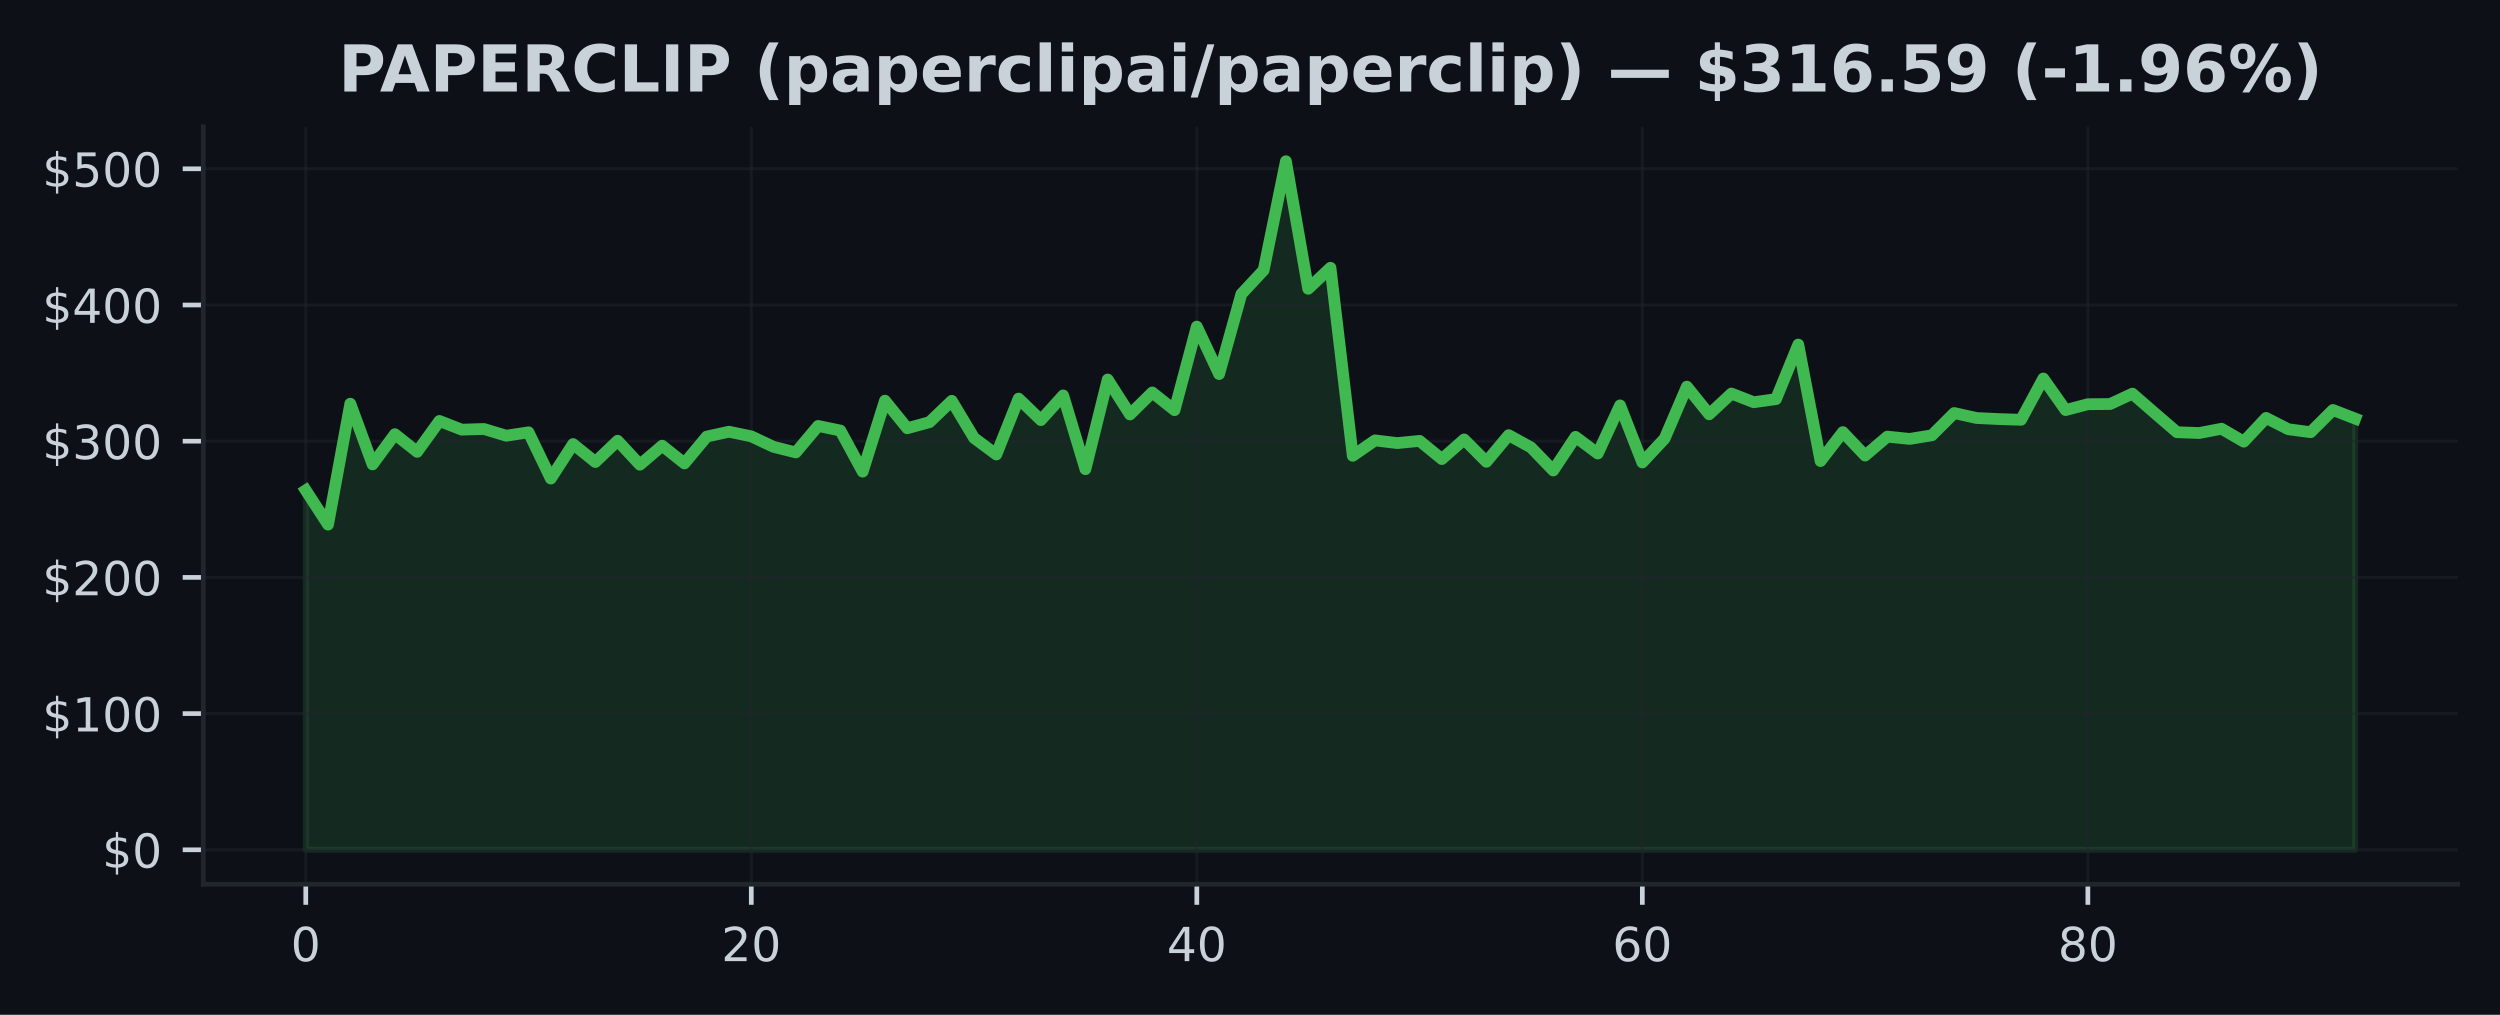
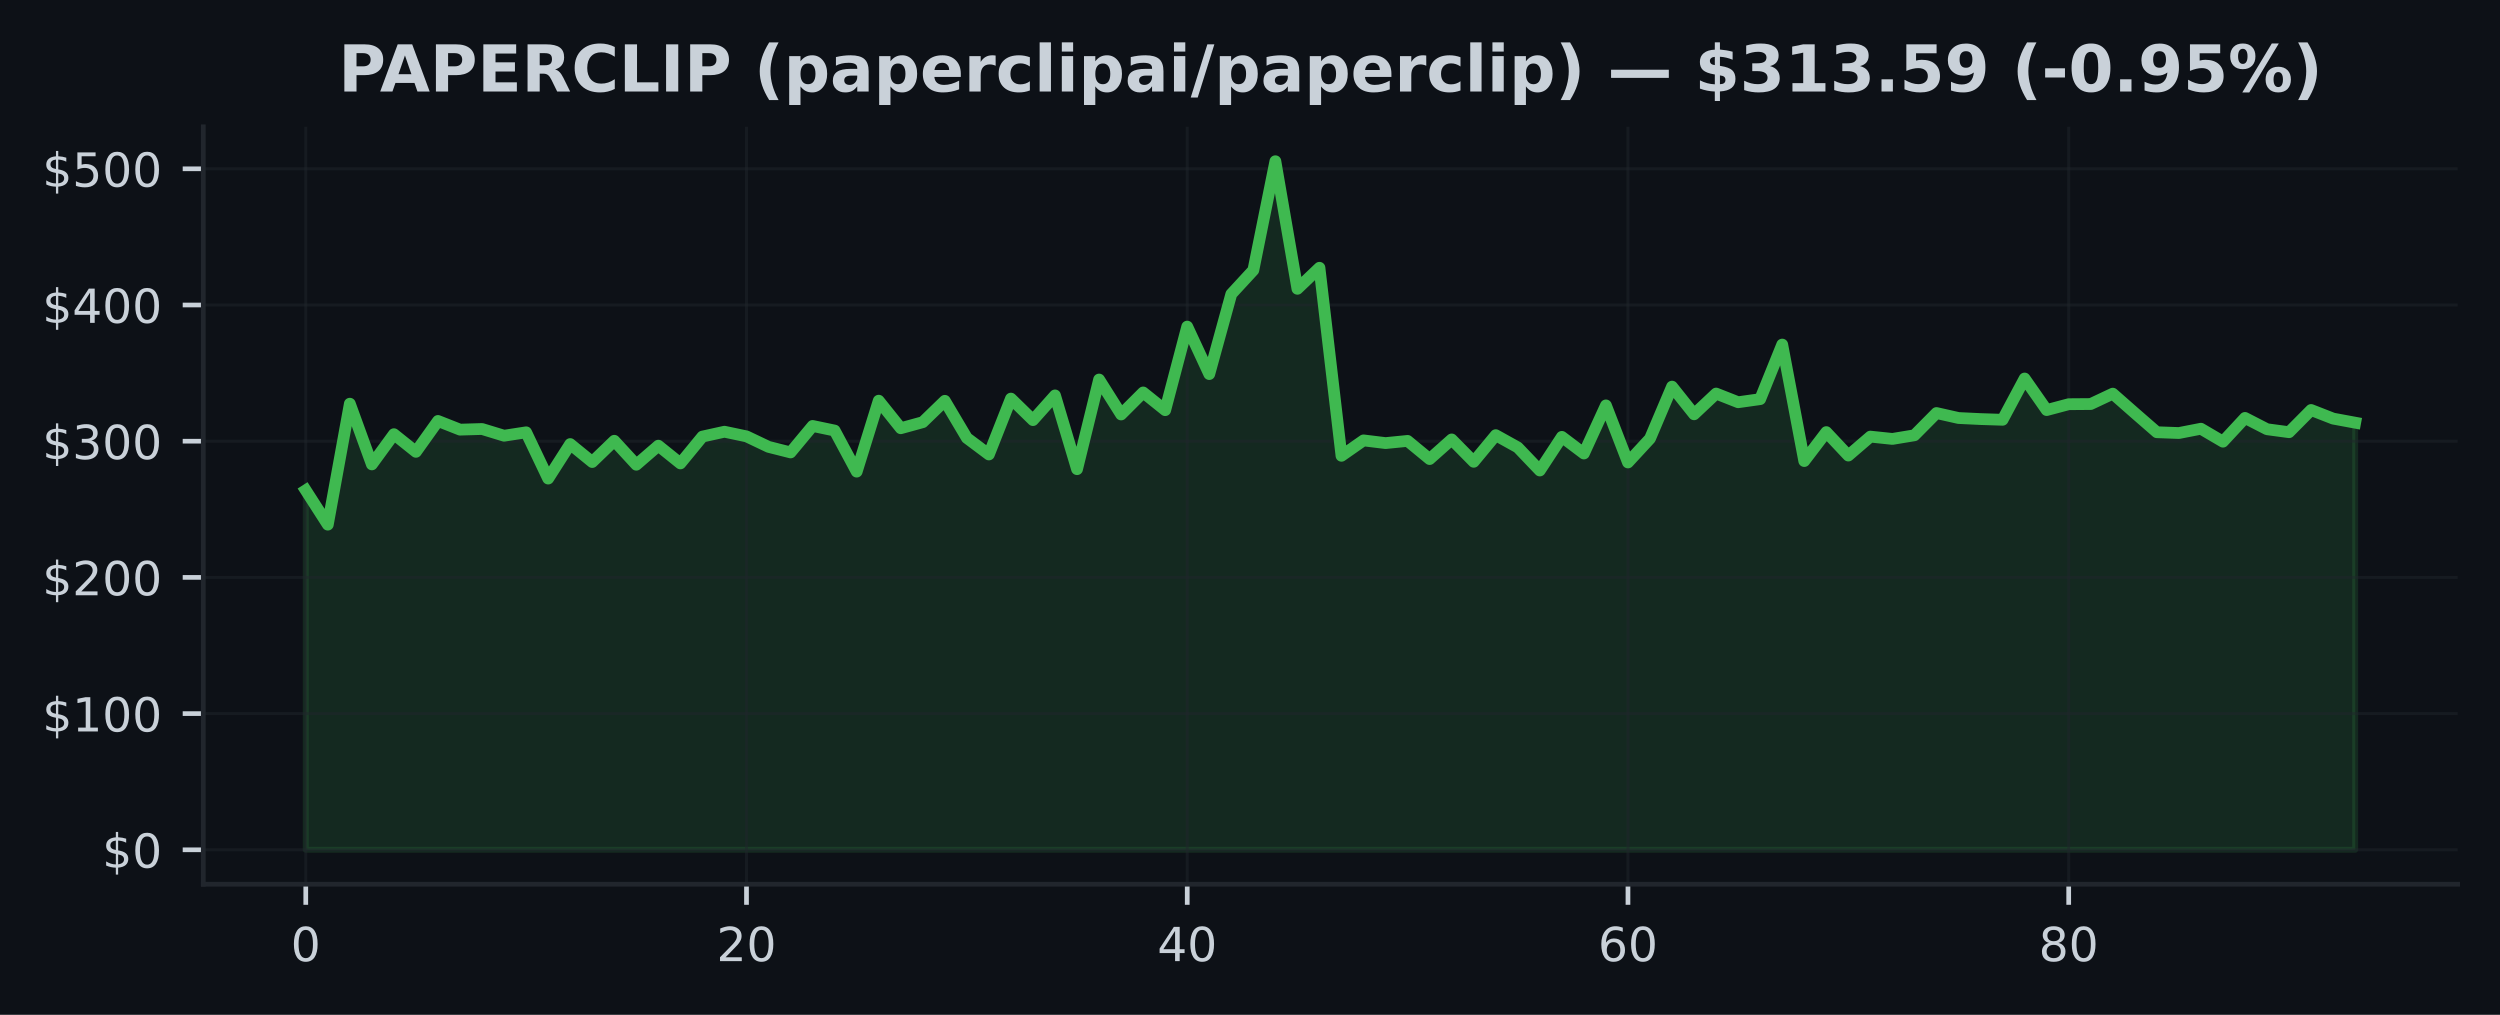
<svg xmlns="http://www.w3.org/2000/svg" xmlns:xlink="http://www.w3.org/1999/xlink" width="425pt" height="172.518pt" viewBox="0 0 425 172.518" version="1.1">
  <defs>
    <style type="text/css">*{stroke-linejoin: round; stroke-linecap: butt}</style>
  </defs>
  <g id="figure_1">
    <g id="patch_1">
      <path d="M 0 172.518  L 425 172.518  L 425 0  L 0 0  z " style="fill: #0d1117" />
    </g>
    <g id="axes_1">
      <g id="patch_2">
        <path d="M 34.56 150.318  L 417.8 150.318  L 417.8 21.558  L 34.56 21.558  z " style="fill: #0d1117" />
      </g>
      <g id="FillBetweenPolyCollection_1">
        <defs>
-           <path id="ma4348f30b0" d="M 51.98 -28.053  L 51.98 -89.167  L 55.767 -83.33  L 59.554 -103.889  L 63.341 -93.571  L 67.128 -98.705  L 70.915 -95.708  L 74.702 -100.955  L 78.489 -99.478  L 82.276 -99.589  L 86.063 -98.445  L 89.85 -99.024  L 93.637 -91.163  L 97.423 -97.026  L 101.21 -93.974  L 104.997 -97.586  L 108.784 -93.516  L 112.571 -96.753  L 116.358 -93.738  L 120.145 -98.299  L 123.932 -99.126  L 127.719 -98.336  L 131.506 -96.554  L 135.293 -95.607  L 139.08 -100.108  L 142.867 -99.323  L 146.654 -92.342  L 150.441 -104.4  L 154.228 -99.719  L 158.015 -100.749  L 161.802 -104.377  L 165.589 -98.063  L 169.376 -95.259  L 173.163 -104.755  L 176.95 -101.101  L 180.737 -105.296  L 184.523 -92.759  L 188.31 -107.999  L 192.097 -102.06  L 195.884 -105.799  L 199.671 -102.791  L 203.458 -116.994  L 207.245 -108.925  L 211.032 -122.523  L 214.819 -126.586  L 218.606 -145.107  L 222.393 -123.424  L 226.18 -126.996  L 229.967 -95.035  L 233.754 -97.651  L 237.541 -97.193  L 241.328 -97.565  L 245.115 -94.479  L 248.902 -97.813  L 252.689 -94.016  L 256.476 -98.54  L 260.263 -96.459  L 264.05 -92.534  L 267.837 -98.251  L 271.623 -95.424  L 275.41 -103.599  L 279.197 -93.9  L 282.984 -97.957  L 286.771 -106.792  L 290.558 -102.09  L 294.345 -105.614  L 298.132 -104.139  L 301.919 -104.667  L 305.706 -113.94  L 309.493 -94.141  L 313.28 -99.059  L 317.067 -95.074  L 320.854 -98.295  L 324.641 -97.901  L 328.428 -98.522  L 332.215 -102.303  L 336.002 -101.458  L 339.789 -101.277  L 343.576 -101.157  L 347.363 -108.17  L 351.15 -102.807  L 354.937 -103.803  L 358.723 -103.833  L 362.51 -105.595  L 366.297 -102.3  L 370.084 -99.04  L 373.871 -98.904  L 377.658 -99.633  L 381.445 -97.436  L 385.232 -101.471  L 389.019 -99.547  L 392.806 -99.045  L 396.593 -102.819  L 400.38 -101.356  L 400.38 -28.053  L 400.38 -28.053  L 396.593 -28.053  L 392.806 -28.053  L 389.019 -28.053  L 385.232 -28.053  L 381.445 -28.053  L 377.658 -28.053  L 373.871 -28.053  L 370.084 -28.053  L 366.297 -28.053  L 362.51 -28.053  L 358.723 -28.053  L 354.937 -28.053  L 351.15 -28.053  L 347.363 -28.053  L 343.576 -28.053  L 339.789 -28.053  L 336.002 -28.053  L 332.215 -28.053  L 328.428 -28.053  L 324.641 -28.053  L 320.854 -28.053  L 317.067 -28.053  L 313.28 -28.053  L 309.493 -28.053  L 305.706 -28.053  L 301.919 -28.053  L 298.132 -28.053  L 294.345 -28.053  L 290.558 -28.053  L 286.771 -28.053  L 282.984 -28.053  L 279.197 -28.053  L 275.41 -28.053  L 271.623 -28.053  L 267.837 -28.053  L 264.05 -28.053  L 260.263 -28.053  L 256.476 -28.053  L 252.689 -28.053  L 248.902 -28.053  L 245.115 -28.053  L 241.328 -28.053  L 237.541 -28.053  L 233.754 -28.053  L 229.967 -28.053  L 226.18 -28.053  L 222.393 -28.053  L 218.606 -28.053  L 214.819 -28.053  L 211.032 -28.053  L 207.245 -28.053  L 203.458 -28.053  L 199.671 -28.053  L 195.884 -28.053  L 192.097 -28.053  L 188.31 -28.053  L 184.523 -28.053  L 180.737 -28.053  L 176.95 -28.053  L 173.163 -28.053  L 169.376 -28.053  L 165.589 -28.053  L 161.802 -28.053  L 158.015 -28.053  L 154.228 -28.053  L 150.441 -28.053  L 146.654 -28.053  L 142.867 -28.053  L 139.08 -28.053  L 135.293 -28.053  L 131.506 -28.053  L 127.719 -28.053  L 123.932 -28.053  L 120.145 -28.053  L 116.358 -28.053  L 112.571 -28.053  L 108.784 -28.053  L 104.997 -28.053  L 101.21 -28.053  L 97.423 -28.053  L 93.637 -28.053  L 89.85 -28.053  L 86.063 -28.053  L 82.276 -28.053  L 78.489 -28.053  L 74.702 -28.053  L 70.915 -28.053  L 67.128 -28.053  L 63.341 -28.053  L 59.554 -28.053  L 55.767 -28.053  L 51.98 -28.053  z " style="stroke: #3fb950; stroke-opacity: 0.15" />
+           <path id="ma01547d2df" d="M 51.98 -28.053  L 51.98 -89.167  L 55.726 -83.33  L 59.472 -103.889  L 63.219 -93.571  L 66.965 -98.705  L 70.711 -95.708  L 74.457 -100.955  L 78.204 -99.478  L 81.95 -99.589  L 85.696 -98.445  L 89.442 -99.024  L 93.189 -91.163  L 96.935 -97.026  L 100.681 -93.974  L 104.427 -97.586  L 108.174 -93.516  L 111.92 -96.753  L 115.666 -93.738  L 119.412 -98.299  L 123.158 -99.126  L 126.905 -98.336  L 130.651 -96.554  L 134.397 -95.607  L 138.143 -100.108  L 141.89 -99.323  L 145.636 -92.342  L 149.382 -104.4  L 153.128 -99.719  L 156.875 -100.749  L 160.621 -104.377  L 164.367 -98.063  L 168.113 -95.259  L 171.86 -104.755  L 175.606 -101.101  L 179.352 -105.296  L 183.098 -92.759  L 186.845 -107.999  L 190.591 -102.06  L 194.337 -105.799  L 198.083 -102.791  L 201.829 -116.994  L 205.576 -108.925  L 209.322 -122.523  L 213.068 -126.586  L 216.814 -145.107  L 220.561 -123.424  L 224.307 -126.996  L 228.053 -95.035  L 231.799 -97.651  L 235.546 -97.193  L 239.292 -97.565  L 243.038 -94.479  L 246.784 -97.813  L 250.531 -94.016  L 254.277 -98.54  L 258.023 -96.459  L 261.769 -92.534  L 265.515 -98.251  L 269.262 -95.424  L 273.008 -103.599  L 276.754 -93.9  L 280.5 -97.957  L 284.247 -106.792  L 287.993 -102.09  L 291.739 -105.614  L 295.485 -104.139  L 299.232 -104.667  L 302.978 -113.94  L 306.724 -94.141  L 310.47 -99.059  L 314.217 -95.074  L 317.963 -98.295  L 321.709 -97.901  L 325.455 -98.522  L 329.202 -102.303  L 332.948 -101.458  L 336.694 -101.277  L 340.44 -101.157  L 344.186 -108.17  L 347.933 -102.807  L 351.679 -103.803  L 355.425 -103.833  L 359.171 -105.595  L 362.918 -102.3  L 366.664 -99.04  L 370.41 -98.904  L 374.156 -99.633  L 377.903 -97.436  L 381.649 -101.471  L 385.395 -99.547  L 389.141 -99.045  L 392.888 -102.819  L 396.634 -101.356  L 400.38 -100.661  L 400.38 -28.053  L 400.38 -28.053  L 396.634 -28.053  L 392.888 -28.053  L 389.141 -28.053  L 385.395 -28.053  L 381.649 -28.053  L 377.903 -28.053  L 374.156 -28.053  L 370.41 -28.053  L 366.664 -28.053  L 362.918 -28.053  L 359.171 -28.053  L 355.425 -28.053  L 351.679 -28.053  L 347.933 -28.053  L 344.186 -28.053  L 340.44 -28.053  L 336.694 -28.053  L 332.948 -28.053  L 329.202 -28.053  L 325.455 -28.053  L 321.709 -28.053  L 317.963 -28.053  L 314.217 -28.053  L 310.47 -28.053  L 306.724 -28.053  L 302.978 -28.053  L 299.232 -28.053  L 295.485 -28.053  L 291.739 -28.053  L 287.993 -28.053  L 284.247 -28.053  L 280.5 -28.053  L 276.754 -28.053  L 273.008 -28.053  L 269.262 -28.053  L 265.515 -28.053  L 261.769 -28.053  L 258.023 -28.053  L 254.277 -28.053  L 250.531 -28.053  L 246.784 -28.053  L 243.038 -28.053  L 239.292 -28.053  L 235.546 -28.053  L 231.799 -28.053  L 228.053 -28.053  L 224.307 -28.053  L 220.561 -28.053  L 216.814 -28.053  L 213.068 -28.053  L 209.322 -28.053  L 205.576 -28.053  L 201.829 -28.053  L 198.083 -28.053  L 194.337 -28.053  L 190.591 -28.053  L 186.845 -28.053  L 183.098 -28.053  L 179.352 -28.053  L 175.606 -28.053  L 171.86 -28.053  L 168.113 -28.053  L 164.367 -28.053  L 160.621 -28.053  L 156.875 -28.053  L 153.128 -28.053  L 149.382 -28.053  L 145.636 -28.053  L 141.89 -28.053  L 138.143 -28.053  L 134.397 -28.053  L 130.651 -28.053  L 126.905 -28.053  L 123.158 -28.053  L 119.412 -28.053  L 115.666 -28.053  L 111.92 -28.053  L 108.174 -28.053  L 104.427 -28.053  L 100.681 -28.053  L 96.935 -28.053  L 93.189 -28.053  L 89.442 -28.053  L 85.696 -28.053  L 81.95 -28.053  L 78.204 -28.053  L 74.457 -28.053  L 70.711 -28.053  L 66.965 -28.053  L 63.219 -28.053  L 59.472 -28.053  L 55.726 -28.053  L 51.98 -28.053  z " style="stroke: #3fb950; stroke-opacity: 0.15" />
        </defs>
-         <g clip-path="url(#p4bc15a6c6b)">
-           <use xlink:href="#ma4348f30b0" x="0" y="172.518" style="fill: #3fb950; fill-opacity: 0.15; stroke: #3fb950; stroke-opacity: 0.15" />
+         <g clip-path="url(#pfd535256d3)">
+           <use xlink:href="#ma01547d2df" x="0" y="172.518" style="fill: #3fb950; fill-opacity: 0.15; stroke: #3fb950; stroke-opacity: 0.15" />
        </g>
      </g>
      <g id="matplotlib.axis_1">
        <g id="xtick_1">
          <g id="line2d_1">
-             <path d="M 51.98 150.318  L 51.98 21.558  " clip-path="url(#p4bc15a6c6b)" style="fill: none; stroke: #21262d; stroke-opacity: 0.5; stroke-width: 0.5; stroke-linecap: square" />
+             <path d="M 51.98 150.318  L 51.98 21.558  " clip-path="url(#pfd535256d3)" style="fill: none; stroke: #21262d; stroke-opacity: 0.5; stroke-width: 0.5; stroke-linecap: square" />
          </g>
          <g id="line2d_2">
            <defs>
-               <path id="ma2bd352831" d="M 0 0  L 0 3.5  " style="stroke: #c9d1d9; stroke-width: 0.8" />
+               <path id="m6995c5710f" d="M 0 0  L 0 3.5  " style="stroke: #c9d1d9; stroke-width: 0.8" />
            </defs>
            <g>
-               <use xlink:href="#ma2bd352831" x="51.98" y="150.318" style="fill: #c9d1d9; stroke: #c9d1d9; stroke-width: 0.8" />
+               <use xlink:href="#m6995c5710f" x="51.98" y="150.318" style="fill: #c9d1d9; stroke: #c9d1d9; stroke-width: 0.8" />
            </g>
          </g>
          <g id="text_1">
            <g style="fill: #c9d1d9" transform="translate(49.435 163.3964) scale(0.08 -0.08)">
              <defs>
                <path id="DejaVuSans-13" d="M 2034 4250  Q 1547 4250 1301 3770  Q 1056 3291 1056 2328  Q 1056 1369 1301 889  Q 1547 409 2034 409  Q 2525 409 2770 889  Q 3016 1369 3016 2328  Q 3016 3291 2770 3770  Q 2525 4250 2034 4250  z M 2034 4750  Q 2819 4750 3233 4129  Q 3647 3509 3647 2328  Q 3647 1150 3233 529  Q 2819 -91 2034 -91  Q 1250 -91 836 529  Q 422 1150 422 2328  Q 422 3509 836 4129  Q 1250 4750 2034 4750  z " transform="scale(0.015625)" />
              </defs>
              <use xlink:href="#DejaVuSans-13" />
            </g>
          </g>
        </g>
        <g id="xtick_2">
          <g id="line2d_3">
-             <path d="M 127.719 150.318  L 127.719 21.558  " clip-path="url(#p4bc15a6c6b)" style="fill: none; stroke: #21262d; stroke-opacity: 0.5; stroke-width: 0.5; stroke-linecap: square" />
+             <path d="M 126.905 150.318  L 126.905 21.558  " clip-path="url(#pfd535256d3)" style="fill: none; stroke: #21262d; stroke-opacity: 0.5; stroke-width: 0.5; stroke-linecap: square" />
          </g>
          <g id="line2d_4">
            <g>
-               <use xlink:href="#ma2bd352831" x="127.719" y="150.318" style="fill: #c9d1d9; stroke: #c9d1d9; stroke-width: 0.8" />
+               <use xlink:href="#m6995c5710f" x="126.905" y="150.318" style="fill: #c9d1d9; stroke: #c9d1d9; stroke-width: 0.8" />
            </g>
          </g>
          <g id="text_2">
-             <g style="fill: #c9d1d9" transform="translate(122.6291 163.3964) scale(0.08 -0.08)">
+             <g style="fill: #c9d1d9" transform="translate(121.8147 163.3964) scale(0.08 -0.08)">
              <defs>
                <path id="DejaVuSans-15" d="M 1228 531  L 3431 531  L 3431 0  L 469 0  L 469 531  Q 828 903 1448 1529  Q 2069 2156 2228 2338  Q 2531 2678 2651 2914  Q 2772 3150 2772 3378  Q 2772 3750 2511 3984  Q 2250 4219 1831 4219  Q 1534 4219 1204 4116  Q 875 4013 500 3803  L 500 4441  Q 881 4594 1212 4672  Q 1544 4750 1819 4750  Q 2544 4750 2975 4387  Q 3406 4025 3406 3419  Q 3406 3131 3298 2873  Q 3191 2616 2906 2266  Q 2828 2175 2409 1742  Q 1991 1309 1228 531  z " transform="scale(0.015625)" />
              </defs>
              <use xlink:href="#DejaVuSans-15" />
              <use xlink:href="#DejaVuSans-13" transform="translate(63.625 0)" />
            </g>
          </g>
        </g>
        <g id="xtick_3">
          <g id="line2d_5">
-             <path d="M 203.458 150.318  L 203.458 21.558  " clip-path="url(#p4bc15a6c6b)" style="fill: none; stroke: #21262d; stroke-opacity: 0.5; stroke-width: 0.5; stroke-linecap: square" />
+             <path d="M 201.829 150.318  L 201.829 21.558  " clip-path="url(#pfd535256d3)" style="fill: none; stroke: #21262d; stroke-opacity: 0.5; stroke-width: 0.5; stroke-linecap: square" />
          </g>
          <g id="line2d_6">
            <g>
-               <use xlink:href="#ma2bd352831" x="203.458" y="150.318" style="fill: #c9d1d9; stroke: #c9d1d9; stroke-width: 0.8" />
+               <use xlink:href="#m6995c5710f" x="201.829" y="150.318" style="fill: #c9d1d9; stroke: #c9d1d9; stroke-width: 0.8" />
            </g>
          </g>
          <g id="text_3">
-             <g style="fill: #c9d1d9" transform="translate(198.3683 163.3964) scale(0.08 -0.08)">
+             <g style="fill: #c9d1d9" transform="translate(196.7395 163.3964) scale(0.08 -0.08)">
              <defs>
                <path id="DejaVuSans-17" d="M 2419 4116  L 825 1625  L 2419 1625  L 2419 4116  z M 2253 4666  L 3047 4666  L 3047 1625  L 3713 1625  L 3713 1100  L 3047 1100  L 3047 0  L 2419 0  L 2419 1100  L 313 1100  L 313 1709  L 2253 4666  z " transform="scale(0.015625)" />
              </defs>
              <use xlink:href="#DejaVuSans-17" />
              <use xlink:href="#DejaVuSans-13" transform="translate(63.625 0)" />
            </g>
          </g>
        </g>
        <g id="xtick_4">
          <g id="line2d_7">
-             <path d="M 279.197 150.318  L 279.197 21.558  " clip-path="url(#p4bc15a6c6b)" style="fill: none; stroke: #21262d; stroke-opacity: 0.5; stroke-width: 0.5; stroke-linecap: square" />
+             <path d="M 276.754 150.318  L 276.754 21.558  " clip-path="url(#pfd535256d3)" style="fill: none; stroke: #21262d; stroke-opacity: 0.5; stroke-width: 0.5; stroke-linecap: square" />
          </g>
          <g id="line2d_8">
            <g>
-               <use xlink:href="#ma2bd352831" x="279.197" y="150.318" style="fill: #c9d1d9; stroke: #c9d1d9; stroke-width: 0.8" />
+               <use xlink:href="#m6995c5710f" x="276.754" y="150.318" style="fill: #c9d1d9; stroke: #c9d1d9; stroke-width: 0.8" />
            </g>
          </g>
          <g id="text_4">
-             <g style="fill: #c9d1d9" transform="translate(274.1074 163.3964) scale(0.08 -0.08)">
+             <g style="fill: #c9d1d9" transform="translate(271.6642 163.3964) scale(0.08 -0.08)">
              <defs>
                <path id="DejaVuSans-19" d="M 2113 2584  Q 1688 2584 1439 2293  Q 1191 2003 1191 1497  Q 1191 994 1439 701  Q 1688 409 2113 409  Q 2538 409 2786 701  Q 3034 994 3034 1497  Q 3034 2003 2786 2293  Q 2538 2584 2113 2584  z M 3366 4563  L 3366 3988  Q 3128 4100 2886 4159  Q 2644 4219 2406 4219  Q 1781 4219 1451 3797  Q 1122 3375 1075 2522  Q 1259 2794 1537 2939  Q 1816 3084 2150 3084  Q 2853 3084 3261 2657  Q 3669 2231 3669 1497  Q 3669 778 3244 343  Q 2819 -91 2113 -91  Q 1303 -91 875 529  Q 447 1150 447 2328  Q 447 3434 972 4092  Q 1497 4750 2381 4750  Q 2619 4750 2861 4703  Q 3103 4656 3366 4563  z " transform="scale(0.015625)" />
              </defs>
              <use xlink:href="#DejaVuSans-19" />
              <use xlink:href="#DejaVuSans-13" transform="translate(63.625 0)" />
            </g>
          </g>
        </g>
        <g id="xtick_5">
          <g id="line2d_9">
-             <path d="M 354.937 150.318  L 354.937 21.558  " clip-path="url(#p4bc15a6c6b)" style="fill: none; stroke: #21262d; stroke-opacity: 0.5; stroke-width: 0.5; stroke-linecap: square" />
+             <path d="M 351.679 150.318  L 351.679 21.558  " clip-path="url(#pfd535256d3)" style="fill: none; stroke: #21262d; stroke-opacity: 0.5; stroke-width: 0.5; stroke-linecap: square" />
          </g>
          <g id="line2d_10">
            <g>
-               <use xlink:href="#ma2bd352831" x="354.937" y="150.318" style="fill: #c9d1d9; stroke: #c9d1d9; stroke-width: 0.8" />
+               <use xlink:href="#m6995c5710f" x="351.679" y="150.318" style="fill: #c9d1d9; stroke: #c9d1d9; stroke-width: 0.8" />
            </g>
          </g>
          <g id="text_5">
-             <g style="fill: #c9d1d9" transform="translate(349.8465 163.3964) scale(0.08 -0.08)">
+             <g style="fill: #c9d1d9" transform="translate(346.5889 163.3964) scale(0.08 -0.08)">
              <defs>
                <path id="DejaVuSans-1b" d="M 2034 2216  Q 1584 2216 1326 1975  Q 1069 1734 1069 1313  Q 1069 891 1326 650  Q 1584 409 2034 409  Q 2484 409 2743 651  Q 3003 894 3003 1313  Q 3003 1734 2745 1975  Q 2488 2216 2034 2216  z M 1403 2484  Q 997 2584 770 2862  Q 544 3141 544 3541  Q 544 4100 942 4425  Q 1341 4750 2034 4750  Q 2731 4750 3128 4425  Q 3525 4100 3525 3541  Q 3525 3141 3298 2862  Q 3072 2584 2669 2484  Q 3125 2378 3379 2068  Q 3634 1759 3634 1313  Q 3634 634 3220 271  Q 2806 -91 2034 -91  Q 1263 -91 848 271  Q 434 634 434 1313  Q 434 1759 690 2068  Q 947 2378 1403 2484  z M 1172 3481  Q 1172 3119 1398 2916  Q 1625 2713 2034 2713  Q 2441 2713 2670 2916  Q 2900 3119 2900 3481  Q 2900 3844 2670 4047  Q 2441 4250 2034 4250  Q 1625 4250 1398 4047  Q 1172 3844 1172 3481  z " transform="scale(0.015625)" />
              </defs>
              <use xlink:href="#DejaVuSans-1b" />
              <use xlink:href="#DejaVuSans-13" transform="translate(63.625 0)" />
            </g>
          </g>
        </g>
      </g>
      <g id="matplotlib.axis_2">
        <g id="ytick_1">
          <g id="line2d_11">
-             <path d="M 34.56 144.466  L 417.8 144.466  " clip-path="url(#p4bc15a6c6b)" style="fill: none; stroke: #21262d; stroke-opacity: 0.5; stroke-width: 0.5; stroke-linecap: square" />
+             <path d="M 34.56 144.466  L 417.8 144.466  " clip-path="url(#pfd535256d3)" style="fill: none; stroke: #21262d; stroke-opacity: 0.5; stroke-width: 0.5; stroke-linecap: square" />
          </g>
          <g id="line2d_12">
            <defs>
-               <path id="m2bba900584" d="M 0 0  L -3.5 0  " style="stroke: #c9d1d9; stroke-width: 0.8" />
+               <path id="md21fbc5b33" d="M 0 0  L -3.5 0  " style="stroke: #c9d1d9; stroke-width: 0.8" />
            </defs>
            <g>
-               <use xlink:href="#m2bba900584" x="34.56" y="144.466" style="fill: #c9d1d9; stroke: #c9d1d9; stroke-width: 0.8" />
+               <use xlink:href="#md21fbc5b33" x="34.56" y="144.466" style="fill: #c9d1d9; stroke: #c9d1d9; stroke-width: 0.8" />
            </g>
          </g>
          <g id="text_6">
            <g style="fill: #c9d1d9" transform="translate(17.38 147.5049) scale(0.08 -0.08)">
              <defs>
                <path id="DejaVuSans-7" d="M 2163 -941  L 1850 -941  L 1847 0  Q 1519 6 1191 76  Q 863 147 531 288  L 531 850  Q 850 650 1176 548  Q 1503 447 1850 444  L 1850 1869  Q 1159 1981 845 2250  Q 531 2519 531 2988  Q 531 3497 872 3790  Q 1213 4084 1850 4128  L 1850 4863  L 2163 4863  L 2163 4138  Q 2453 4125 2725 4076  Q 2997 4028 3256 3944  L 3256 3397  Q 2997 3528 2723 3600  Q 2450 3672 2163 3684  L 2163 2350  Q 2872 2241 3206 1959  Q 3541 1678 3541 1191  Q 3541 663 3186 358  Q 2831 53 2163 6  L 2163 -941  z M 1850 2406  L 1850 3688  Q 1488 3647 1297 3481  Q 1106 3316 1106 3041  Q 1106 2772 1282 2622  Q 1459 2472 1850 2406  z M 2163 1806  L 2163 453  Q 2559 506 2761 678  Q 2963 850 2963 1131  Q 2963 1406 2770 1568  Q 2578 1731 2163 1806  z " transform="scale(0.015625)" />
              </defs>
              <use xlink:href="#DejaVuSans-7" />
              <use xlink:href="#DejaVuSans-13" transform="translate(63.625 0)" />
            </g>
          </g>
        </g>
        <g id="ytick_2">
          <g id="line2d_13">
-             <path d="M 34.56 121.312  L 417.8 121.312  " clip-path="url(#p4bc15a6c6b)" style="fill: none; stroke: #21262d; stroke-opacity: 0.5; stroke-width: 0.5; stroke-linecap: square" />
+             <path d="M 34.56 121.312  L 417.8 121.312  " clip-path="url(#pfd535256d3)" style="fill: none; stroke: #21262d; stroke-opacity: 0.5; stroke-width: 0.5; stroke-linecap: square" />
          </g>
          <g id="line2d_14">
            <g>
-               <use xlink:href="#m2bba900584" x="34.56" y="121.312" style="fill: #c9d1d9; stroke: #c9d1d9; stroke-width: 0.8" />
+               <use xlink:href="#md21fbc5b33" x="34.56" y="121.312" style="fill: #c9d1d9; stroke: #c9d1d9; stroke-width: 0.8" />
            </g>
          </g>
          <g id="text_7">
            <g style="fill: #c9d1d9" transform="translate(7.2 124.351) scale(0.08 -0.08)">
              <defs>
                <path id="DejaVuSans-14" d="M 794 531  L 1825 531  L 1825 4091  L 703 3866  L 703 4441  L 1819 4666  L 2450 4666  L 2450 531  L 3481 531  L 3481 0  L 794 0  L 794 531  z " transform="scale(0.015625)" />
              </defs>
              <use xlink:href="#DejaVuSans-7" />
              <use xlink:href="#DejaVuSans-14" transform="translate(63.625 0)" />
              <use xlink:href="#DejaVuSans-13" transform="translate(127.25 0)" />
              <use xlink:href="#DejaVuSans-13" transform="translate(190.875 0)" />
            </g>
          </g>
        </g>
        <g id="ytick_3">
          <g id="line2d_15">
-             <path d="M 34.56 98.158  L 417.8 98.158  " clip-path="url(#p4bc15a6c6b)" style="fill: none; stroke: #21262d; stroke-opacity: 0.5; stroke-width: 0.5; stroke-linecap: square" />
+             <path d="M 34.56 98.158  L 417.8 98.158  " clip-path="url(#pfd535256d3)" style="fill: none; stroke: #21262d; stroke-opacity: 0.5; stroke-width: 0.5; stroke-linecap: square" />
          </g>
          <g id="line2d_16">
            <g>
-               <use xlink:href="#m2bba900584" x="34.56" y="98.158" style="fill: #c9d1d9; stroke: #c9d1d9; stroke-width: 0.8" />
+               <use xlink:href="#md21fbc5b33" x="34.56" y="98.158" style="fill: #c9d1d9; stroke: #c9d1d9; stroke-width: 0.8" />
            </g>
          </g>
          <g id="text_8">
            <g style="fill: #c9d1d9" transform="translate(7.2 101.1971) scale(0.08 -0.08)">
              <use xlink:href="#DejaVuSans-7" />
              <use xlink:href="#DejaVuSans-15" transform="translate(63.625 0)" />
              <use xlink:href="#DejaVuSans-13" transform="translate(127.25 0)" />
              <use xlink:href="#DejaVuSans-13" transform="translate(190.875 0)" />
            </g>
          </g>
        </g>
        <g id="ytick_4">
          <g id="line2d_17">
-             <path d="M 34.56 75.004  L 417.8 75.004  " clip-path="url(#p4bc15a6c6b)" style="fill: none; stroke: #21262d; stroke-opacity: 0.5; stroke-width: 0.5; stroke-linecap: square" />
+             <path d="M 34.56 75.004  L 417.8 75.004  " clip-path="url(#pfd535256d3)" style="fill: none; stroke: #21262d; stroke-opacity: 0.5; stroke-width: 0.5; stroke-linecap: square" />
          </g>
          <g id="line2d_18">
            <g>
-               <use xlink:href="#m2bba900584" x="34.56" y="75.004" style="fill: #c9d1d9; stroke: #c9d1d9; stroke-width: 0.8" />
+               <use xlink:href="#md21fbc5b33" x="34.56" y="75.004" style="fill: #c9d1d9; stroke: #c9d1d9; stroke-width: 0.8" />
            </g>
          </g>
          <g id="text_9">
            <g style="fill: #c9d1d9" transform="translate(7.2 78.04323) scale(0.08 -0.08)">
              <defs>
                <path id="DejaVuSans-16" d="M 2597 2516  Q 3050 2419 3304 2112  Q 3559 1806 3559 1356  Q 3559 666 3084 287  Q 2609 -91 1734 -91  Q 1441 -91 1130 -33  Q 819 25 488 141  L 488 750  Q 750 597 1062 519  Q 1375 441 1716 441  Q 2309 441 2620 675  Q 2931 909 2931 1356  Q 2931 1769 2642 2001  Q 2353 2234 1838 2234  L 1294 2234  L 1294 2753  L 1863 2753  Q 2328 2753 2575 2939  Q 2822 3125 2822 3475  Q 2822 3834 2567 4026  Q 2313 4219 1838 4219  Q 1578 4219 1281 4162  Q 984 4106 628 3988  L 628 4550  Q 988 4650 1302 4700  Q 1616 4750 1894 4750  Q 2613 4750 3031 4423  Q 3450 4097 3450 3541  Q 3450 3153 3228 2886  Q 3006 2619 2597 2516  z " transform="scale(0.015625)" />
              </defs>
              <use xlink:href="#DejaVuSans-7" />
              <use xlink:href="#DejaVuSans-16" transform="translate(63.625 0)" />
              <use xlink:href="#DejaVuSans-13" transform="translate(127.25 0)" />
              <use xlink:href="#DejaVuSans-13" transform="translate(190.875 0)" />
            </g>
          </g>
        </g>
        <g id="ytick_5">
          <g id="line2d_19">
-             <path d="M 34.56 51.85  L 417.8 51.85  " clip-path="url(#p4bc15a6c6b)" style="fill: none; stroke: #21262d; stroke-opacity: 0.5; stroke-width: 0.5; stroke-linecap: square" />
+             <path d="M 34.56 51.85  L 417.8 51.85  " clip-path="url(#pfd535256d3)" style="fill: none; stroke: #21262d; stroke-opacity: 0.5; stroke-width: 0.5; stroke-linecap: square" />
          </g>
          <g id="line2d_20">
            <g>
-               <use xlink:href="#m2bba900584" x="34.56" y="51.85" style="fill: #c9d1d9; stroke: #c9d1d9; stroke-width: 0.8" />
+               <use xlink:href="#md21fbc5b33" x="34.56" y="51.85" style="fill: #c9d1d9; stroke: #c9d1d9; stroke-width: 0.8" />
            </g>
          </g>
          <g id="text_10">
            <g style="fill: #c9d1d9" transform="translate(7.2 54.88933) scale(0.08 -0.08)">
              <use xlink:href="#DejaVuSans-7" />
              <use xlink:href="#DejaVuSans-17" transform="translate(63.625 0)" />
              <use xlink:href="#DejaVuSans-13" transform="translate(127.25 0)" />
              <use xlink:href="#DejaVuSans-13" transform="translate(190.875 0)" />
            </g>
          </g>
        </g>
        <g id="ytick_6">
          <g id="line2d_21">
-             <path d="M 34.56 28.696  L 417.8 28.696  " clip-path="url(#p4bc15a6c6b)" style="fill: none; stroke: #21262d; stroke-opacity: 0.5; stroke-width: 0.5; stroke-linecap: square" />
+             <path d="M 34.56 28.696  L 417.8 28.696  " clip-path="url(#pfd535256d3)" style="fill: none; stroke: #21262d; stroke-opacity: 0.5; stroke-width: 0.5; stroke-linecap: square" />
          </g>
          <g id="line2d_22">
            <g>
-               <use xlink:href="#m2bba900584" x="34.56" y="28.696" style="fill: #c9d1d9; stroke: #c9d1d9; stroke-width: 0.8" />
+               <use xlink:href="#md21fbc5b33" x="34.56" y="28.696" style="fill: #c9d1d9; stroke: #c9d1d9; stroke-width: 0.8" />
            </g>
          </g>
          <g id="text_11">
            <g style="fill: #c9d1d9" transform="translate(7.2 31.73542) scale(0.08 -0.08)">
              <defs>
                <path id="DejaVuSans-18" d="M 691 4666  L 3169 4666  L 3169 4134  L 1269 4134  L 1269 2991  Q 1406 3038 1543 3061  Q 1681 3084 1819 3084  Q 2600 3084 3056 2656  Q 3513 2228 3513 1497  Q 3513 744 3044 326  Q 2575 -91 1722 -91  Q 1428 -91 1123 -41  Q 819 9 494 109  L 494 744  Q 775 591 1075 516  Q 1375 441 1709 441  Q 2250 441 2565 725  Q 2881 1009 2881 1497  Q 2881 1984 2565 2268  Q 2250 2553 1709 2553  Q 1456 2553 1204 2497  Q 953 2441 691 2322  L 691 4666  z " transform="scale(0.015625)" />
              </defs>
              <use xlink:href="#DejaVuSans-7" />
              <use xlink:href="#DejaVuSans-18" transform="translate(63.625 0)" />
              <use xlink:href="#DejaVuSans-13" transform="translate(127.25 0)" />
              <use xlink:href="#DejaVuSans-13" transform="translate(190.875 0)" />
            </g>
          </g>
        </g>
      </g>
      <g id="line2d_23">
-         <path d="M 51.98 83.351  L 55.767 89.188  L 59.554 68.63  L 63.341 78.947  L 67.128 73.814  L 70.915 76.81  L 74.702 71.563  L 78.489 73.04  L 82.276 72.929  L 86.063 74.073  L 89.85 73.494  L 93.637 81.355  L 97.423 75.492  L 101.21 78.544  L 104.997 74.932  L 108.784 79.003  L 112.571 75.766  L 116.358 78.78  L 120.145 74.219  L 123.932 73.392  L 127.719 74.182  L 131.506 75.965  L 135.293 76.912  L 139.08 72.411  L 142.867 73.196  L 146.654 80.176  L 150.441 68.118  L 154.228 72.8  L 158.015 71.769  L 161.802 68.141  L 165.589 74.455  L 169.376 77.259  L 173.163 67.764  L 176.95 71.417  L 180.737 67.222  L 184.523 79.76  L 188.31 64.52  L 192.097 70.459  L 195.884 66.719  L 199.671 69.727  L 203.458 55.524  L 207.245 63.594  L 211.032 49.995  L 214.819 45.932  L 218.606 27.411  L 222.393 49.095  L 226.18 45.522  L 229.967 77.484  L 233.754 74.867  L 237.541 75.326  L 241.328 74.953  L 245.115 78.039  L 248.902 74.705  L 252.689 78.502  L 256.476 73.978  L 260.263 76.06  L 264.05 79.984  L 267.837 74.268  L 271.623 77.095  L 275.41 68.919  L 279.197 78.618  L 282.984 74.562  L 286.771 65.726  L 290.558 70.429  L 294.345 66.905  L 298.132 68.38  L 301.919 67.852  L 305.706 58.578  L 309.493 78.377  L 313.28 73.459  L 317.067 77.444  L 320.854 74.224  L 324.641 74.617  L 328.428 73.997  L 332.215 70.216  L 336.002 71.061  L 339.789 71.241  L 343.576 71.362  L 347.363 64.348  L 351.15 69.711  L 354.937 68.715  L 358.723 68.685  L 362.51 66.923  L 366.297 70.218  L 370.084 73.478  L 373.871 73.615  L 377.658 72.885  L 381.445 75.083  L 385.232 71.047  L 389.019 72.971  L 392.806 73.473  L 396.593 69.699  L 400.38 71.163  " clip-path="url(#p4bc15a6c6b)" style="fill: none; stroke: #3fb950; stroke-width: 2; stroke-linecap: square" />
+         <path d="M 51.98 83.351  L 55.726 89.188  L 59.472 68.63  L 63.219 78.947  L 66.965 73.814  L 70.711 76.81  L 74.457 71.563  L 78.204 73.04  L 81.95 72.929  L 85.696 74.073  L 89.442 73.494  L 93.189 81.355  L 96.935 75.492  L 100.681 78.544  L 104.427 74.932  L 108.174 79.003  L 111.92 75.766  L 115.666 78.78  L 119.412 74.219  L 123.158 73.392  L 126.905 74.182  L 130.651 75.965  L 134.397 76.912  L 138.143 72.411  L 141.89 73.196  L 145.636 80.176  L 149.382 68.118  L 153.128 72.8  L 156.875 71.769  L 160.621 68.141  L 164.367 74.455  L 168.113 77.259  L 171.86 67.764  L 175.606 71.417  L 179.352 67.222  L 183.098 79.76  L 186.845 64.52  L 190.591 70.459  L 194.337 66.719  L 198.083 69.727  L 201.829 55.524  L 205.576 63.594  L 209.322 49.995  L 213.068 45.932  L 216.814 27.411  L 220.561 49.095  L 224.307 45.522  L 228.053 77.484  L 231.799 74.867  L 235.546 75.326  L 239.292 74.953  L 243.038 78.039  L 246.784 74.705  L 250.531 78.502  L 254.277 73.978  L 258.023 76.06  L 261.769 79.984  L 265.515 74.268  L 269.262 77.095  L 273.008 68.919  L 276.754 78.618  L 280.5 74.562  L 284.247 65.726  L 287.993 70.429  L 291.739 66.905  L 295.485 68.38  L 299.232 67.852  L 302.978 58.578  L 306.724 78.377  L 310.47 73.459  L 314.217 77.444  L 317.963 74.224  L 321.709 74.617  L 325.455 73.997  L 329.202 70.216  L 332.948 71.061  L 336.694 71.241  L 340.44 71.362  L 344.186 64.348  L 347.933 69.711  L 351.679 68.715  L 355.425 68.685  L 359.171 66.923  L 362.918 70.218  L 366.664 73.478  L 370.41 73.615  L 374.156 72.885  L 377.903 75.083  L 381.649 71.047  L 385.395 72.971  L 389.141 73.473  L 392.888 69.699  L 396.634 71.163  L 400.38 71.857  " clip-path="url(#pfd535256d3)" style="fill: none; stroke: #3fb950; stroke-width: 2; stroke-linecap: square" />
      </g>
      <g id="patch_3">
        <path d="M 34.56 150.318  L 34.56 21.558  " style="fill: none; stroke: #21262d; stroke-width: 0.8; stroke-linejoin: miter; stroke-linecap: square" />
      </g>
      <g id="patch_4">
        <path d="M 34.56 150.318  L 417.8 150.318  " style="fill: none; stroke: #21262d; stroke-width: 0.8; stroke-linejoin: miter; stroke-linecap: square" />
      </g>
      <g id="text_12">
        <g style="fill: #c9d1d9" transform="translate(57.52938 15.55828) scale(0.11 -0.11)">
          <defs>
            <path id="DejaVuSans-Bold-33" d="M 588 4666  L 2584 4666  Q 3475 4666 3951 4270  Q 4428 3875 4428 3144  Q 4428 2409 3951 2014  Q 3475 1619 2584 1619  L 1791 1619  L 1791 0  L 588 0  L 588 4666  z M 1791 3794  L 1791 2491  L 2456 2491  Q 2806 2491 2997 2661  Q 3188 2831 3188 3144  Q 3188 3456 2997 3625  Q 2806 3794 2456 3794  L 1791 3794  z " transform="scale(0.015625)" />
            <path id="DejaVuSans-Bold-24" d="M 3419 850  L 1538 850  L 1241 0  L 31 0  L 1759 4666  L 3194 4666  L 4922 0  L 3713 0  L 3419 850  z M 1838 1716  L 3116 1716  L 2478 3572  L 1838 1716  z " transform="scale(0.015625)" />
            <path id="DejaVuSans-Bold-28" d="M 588 4666  L 3834 4666  L 3834 3756  L 1791 3756  L 1791 2888  L 3713 2888  L 3713 1978  L 1791 1978  L 1791 909  L 3903 909  L 3903 0  L 588 0  L 588 4666  z " transform="scale(0.015625)" />
            <path id="DejaVuSans-Bold-35" d="M 2297 2597  Q 2675 2597 2839 2737  Q 3003 2878 3003 3200  Q 3003 3519 2839 3656  Q 2675 3794 2297 3794  L 1791 3794  L 1791 2597  L 2297 2597  z M 1791 1766  L 1791 0  L 588 0  L 588 4666  L 2425 4666  Q 3347 4666 3776 4356  Q 4206 4047 4206 3378  Q 4206 2916 3982 2619  Q 3759 2322 3309 2181  Q 3556 2125 3751 1926  Q 3947 1728 4147 1325  L 4800 0  L 3519 0  L 2950 1159  Q 2778 1509 2601 1637  Q 2425 1766 2131 1766  L 1791 1766  z " transform="scale(0.015625)" />
            <path id="DejaVuSans-Bold-26" d="M 4288 256  Q 3956 84 3597 -3  Q 3238 -91 2847 -91  Q 1681 -91 1000 561  Q 319 1213 319 2328  Q 319 3447 1000 4098  Q 1681 4750 2847 4750  Q 3238 4750 3597 4662  Q 3956 4575 4288 4403  L 4288 3438  Q 3953 3666 3628 3772  Q 3303 3878 2944 3878  Q 2300 3878 1931 3465  Q 1563 3053 1563 2328  Q 1563 1606 1931 1193  Q 2300 781 2944 781  Q 3303 781 3628 887  Q 3953 994 4288 1222  L 4288 256  z " transform="scale(0.015625)" />
            <path id="DejaVuSans-Bold-2f" d="M 588 4666  L 1791 4666  L 1791 909  L 3903 909  L 3903 0  L 588 0  L 588 4666  z " transform="scale(0.015625)" />
            <path id="DejaVuSans-Bold-2c" d="M 588 4666  L 1791 4666  L 1791 0  L 588 0  L 588 4666  z " transform="scale(0.015625)" />
            <path id="DejaVuSans-Bold-3" transform="scale(0.015625)" />
            <path id="DejaVuSans-Bold-b" d="M 2413 -844  L 1484 -844  Q 1006 -72 778 623  Q 550 1319 550 2003  Q 550 2688 779 3389  Q 1009 4091 1484 4856  L 2413 4856  Q 2013 4116 1813 3408  Q 1613 2700 1613 2009  Q 1613 1319 1811 609  Q 2009 -100 2413 -844  z " transform="scale(0.015625)" />
            <path id="DejaVuSans-Bold-53" d="M 1656 506  L 1656 -1331  L 538 -1331  L 538 3500  L 1656 3500  L 1656 2988  Q 1888 3294 2169 3439  Q 2450 3584 2816 3584  Q 3463 3584 3878 3070  Q 4294 2556 4294 1747  Q 4294 938 3878 423  Q 3463 -91 2816 -91  Q 2450 -91 2169 54  Q 1888 200 1656 506  z M 2400 2772  Q 2041 2772 1848 2508  Q 1656 2244 1656 1747  Q 1656 1250 1848 986  Q 2041 722 2400 722  Q 2759 722 2948 984  Q 3138 1247 3138 1747  Q 3138 2247 2948 2509  Q 2759 2772 2400 2772  z " transform="scale(0.015625)" />
            <path id="DejaVuSans-Bold-44" d="M 2106 1575  Q 1756 1575 1579 1456  Q 1403 1338 1403 1106  Q 1403 894 1545 773  Q 1688 653 1941 653  Q 2256 653 2472 879  Q 2688 1106 2688 1447  L 2688 1575  L 2106 1575  z M 3816 1997  L 3816 0  L 2688 0  L 2688 519  Q 2463 200 2181 54  Q 1900 -91 1497 -91  Q 953 -91 614 226  Q 275 544 275 1050  Q 275 1666 698 1953  Q 1122 2241 2028 2241  L 2688 2241  L 2688 2328  Q 2688 2594 2478 2717  Q 2269 2841 1825 2841  Q 1466 2841 1156 2769  Q 847 2697 581 2553  L 581 3406  Q 941 3494 1303 3539  Q 1666 3584 2028 3584  Q 2975 3584 3395 3211  Q 3816 2838 3816 1997  z " transform="scale(0.015625)" />
            <path id="DejaVuSans-Bold-48" d="M 4031 1759  L 4031 1441  L 1416 1441  Q 1456 1047 1700 850  Q 1944 653 2381 653  Q 2734 653 3104 758  Q 3475 863 3866 1075  L 3866 213  Q 3469 63 3072 -14  Q 2675 -91 2278 -91  Q 1328 -91 801 392  Q 275 875 275 1747  Q 275 2603 792 3093  Q 1309 3584 2216 3584  Q 3041 3584 3536 3087  Q 4031 2591 4031 1759  z M 2881 2131  Q 2881 2450 2695 2645  Q 2509 2841 2209 2841  Q 1884 2841 1681 2658  Q 1478 2475 1428 2131  L 2881 2131  z " transform="scale(0.015625)" />
            <path id="DejaVuSans-Bold-55" d="M 3138 2547  Q 2991 2616 2845 2648  Q 2700 2681 2553 2681  Q 2122 2681 1889 2404  Q 1656 2128 1656 1613  L 1656 0  L 538 0  L 538 3500  L 1656 3500  L 1656 2925  Q 1872 3269 2151 3426  Q 2431 3584 2822 3584  Q 2878 3584 2943 3579  Q 3009 3575 3134 3559  L 3138 2547  z " transform="scale(0.015625)" />
            <path id="DejaVuSans-Bold-46" d="M 3366 3391  L 3366 2478  Q 3138 2634 2908 2709  Q 2678 2784 2431 2784  Q 1963 2784 1702 2511  Q 1441 2238 1441 1747  Q 1441 1256 1702 982  Q 1963 709 2431 709  Q 2694 709 2930 787  Q 3166 866 3366 1019  L 3366 103  Q 3103 6 2833 -42  Q 2563 -91 2291 -91  Q 1344 -91 809 395  Q 275 881 275 1747  Q 275 2613 809 3098  Q 1344 3584 2291 3584  Q 2566 3584 2833 3536  Q 3100 3488 3366 3391  z " transform="scale(0.015625)" />
            <path id="DejaVuSans-Bold-4f" d="M 538 4863  L 1656 4863  L 1656 0  L 538 0  L 538 4863  z " transform="scale(0.015625)" />
            <path id="DejaVuSans-Bold-4c" d="M 538 3500  L 1656 3500  L 1656 0  L 538 0  L 538 3500  z M 538 4863  L 1656 4863  L 1656 3950  L 538 3950  L 538 4863  z " transform="scale(0.015625)" />
            <path id="DejaVuSans-Bold-12" d="M 1644 4666  L 2338 4666  L 691 -594  L 0 -594  L 1644 4666  z " transform="scale(0.015625)" />
            <path id="DejaVuSans-Bold-c" d="M 513 -844  Q 913 -100 1113 609  Q 1313 1319 1313 2009  Q 1313 2700 1113 3408  Q 913 4116 513 4856  L 1441 4856  Q 1916 4091 2145 3389  Q 2375 2688 2375 2003  Q 2375 1319 2147 623  Q 1919 -72 1441 -844  L 513 -844  z " transform="scale(0.015625)" />
            <path id="DejaVuSans-Bold-af6" d="M 344 2156  L 6056 2156  L 6056 1350  L 344 1350  L 344 2156  z " transform="scale(0.015625)" />
            <path id="DejaVuSans-Bold-7" d="M 2484 -941  L 1978 -941  L 1975 0  Q 1584 16 1218 87  Q 853 159 506 288  L 506 1106  Q 866 922 1233 823  Q 1600 725 1978 713  L 1978 1684  L 1875 1703  Q 1128 1834 814 2115  Q 500 2397 500 2925  Q 500 3484 883 3798  Q 1266 4113 1975 4141  L 1978 4863  L 2484 4863  L 2484 4153  Q 2797 4128 3109 4075  Q 3422 4022 3738 3938  L 3738 3144  Q 3425 3275 3112 3348  Q 2800 3422 2484 3438  L 2484 2541  L 2584 2522  Q 3378 2397 3698 2105  Q 4019 1813 4019 1241  Q 4019 666 3637 358  Q 3256 50 2484 6  L 2484 -941  z M 1978 2613  L 1978 3428  Q 1756 3416 1623 3308  Q 1491 3200 1491 3034  Q 1491 2850 1612 2745  Q 1734 2641 1978 2613  z M 2484 1594  L 2484 725  Q 2756 728 2892 831  Q 3028 934 3028 1141  Q 3028 1353 2903 1458  Q 2778 1563 2484 1594  z " transform="scale(0.015625)" />
            <path id="DejaVuSans-Bold-16" d="M 2981 2516  Q 3453 2394 3698 2092  Q 3944 1791 3944 1325  Q 3944 631 3412 270  Q 2881 -91 1863 -91  Q 1503 -91 1142 -33  Q 781 25 428 141  L 428 1069  Q 766 900 1098 814  Q 1431 728 1753 728  Q 2231 728 2486 893  Q 2741 1059 2741 1369  Q 2741 1688 2480 1852  Q 2219 2016 1709 2016  L 1228 2016  L 1228 2791  L 1734 2791  Q 2188 2791 2409 2933  Q 2631 3075 2631 3366  Q 2631 3634 2415 3781  Q 2200 3928 1806 3928  Q 1516 3928 1219 3862  Q 922 3797 628 3669  L 628 4550  Q 984 4650 1334 4700  Q 1684 4750 2022 4750  Q 2931 4750 3382 4451  Q 3834 4153 3834 3553  Q 3834 3144 3618 2883  Q 3403 2622 2981 2516  z " transform="scale(0.015625)" />
            <path id="DejaVuSans-Bold-14" d="M 750 831  L 1813 831  L 1813 3847  L 722 3622  L 722 4441  L 1806 4666  L 2950 4666  L 2950 831  L 4013 831  L 4013 0  L 750 0  L 750 831  z " transform="scale(0.015625)" />
-             <path id="DejaVuSans-Bold-19" d="M 2316 2303  Q 2000 2303 1842 2098  Q 1684 1894 1684 1484  Q 1684 1075 1842 870  Q 2000 666 2316 666  Q 2634 666 2792 870  Q 2950 1075 2950 1484  Q 2950 1894 2792 2098  Q 2634 2303 2316 2303  z M 3803 4544  L 3803 3681  Q 3506 3822 3243 3889  Q 2981 3956 2731 3956  Q 2194 3956 1894 3657  Q 1594 3359 1544 2772  Q 1750 2925 1990 3001  Q 2231 3078 2516 3078  Q 3231 3078 3670 2659  Q 4109 2241 4109 1563  Q 4109 813 3618 361  Q 3128 -91 2303 -91  Q 1394 -91 895 523  Q 397 1138 397 2266  Q 397 3422 980 4083  Q 1563 4744 2578 4744  Q 2900 4744 3203 4694  Q 3506 4644 3803 4544  z " transform="scale(0.015625)" />
            <path id="DejaVuSans-Bold-11" d="M 653 1209  L 1778 1209  L 1778 0  L 653 0  L 653 1209  z " transform="scale(0.015625)" />
            <path id="DejaVuSans-Bold-18" d="M 678 4666  L 3669 4666  L 3669 3781  L 1638 3781  L 1638 3059  Q 1775 3097 1914 3117  Q 2053 3138 2203 3138  Q 3056 3138 3531 2711  Q 4006 2284 4006 1522  Q 4006 766 3489 337  Q 2972 -91 2053 -91  Q 1656 -91 1267 -14  Q 878 63 494 219  L 494 1166  Q 875 947 1217 837  Q 1559 728 1863 728  Q 2300 728 2551 942  Q 2803 1156 2803 1522  Q 2803 1891 2551 2103  Q 2300 2316 1863 2316  Q 1603 2316 1309 2248  Q 1016 2181 678 2041  L 678 4666  z " transform="scale(0.015625)" />
            <path id="DejaVuSans-Bold-1c" d="M 641 103  L 641 966  Q 928 831 1190 764  Q 1453 697 1709 697  Q 2247 697 2547 995  Q 2847 1294 2900 1881  Q 2688 1725 2447 1647  Q 2206 1569 1925 1569  Q 1209 1569 770 1986  Q 331 2403 331 3084  Q 331 3838 820 4291  Q 1309 4744 2131 4744  Q 3044 4744 3544 4128  Q 4044 3513 4044 2388  Q 4044 1231 3459 570  Q 2875 -91 1856 -91  Q 1528 -91 1228 -42  Q 928 6 641 103  z M 2125 2350  Q 2441 2350 2600 2554  Q 2759 2759 2759 3169  Q 2759 3575 2600 3781  Q 2441 3988 2125 3988  Q 1809 3988 1650 3781  Q 1491 3575 1491 3169  Q 1491 2759 1650 2554  Q 1809 2350 2125 2350  z " transform="scale(0.015625)" />
            <path id="DejaVuSans-Bold-10" d="M 347 2297  L 2309 2297  L 2309 1388  L 347 1388  L 347 2297  z " transform="scale(0.015625)" />
+             <path id="DejaVuSans-Bold-13" d="M 2944 2338  Q 2944 3213 2780 3570  Q 2616 3928 2228 3928  Q 1841 3928 1675 3570  Q 1509 3213 1509 2338  Q 1509 1453 1675 1090  Q 1841 728 2228 728  Q 2613 728 2778 1090  Q 2944 1453 2944 2338  z M 4147 2328  Q 4147 1169 3647 539  Q 3147 -91 2228 -91  Q 1306 -91 806 539  Q 306 1169 306 2328  Q 306 3491 806 4120  Q 1306 4750 2228 4750  Q 3147 4750 3647 4120  Q 4147 3491 4147 2328  z " transform="scale(0.015625)" />
            <path id="DejaVuSans-Bold-8" d="M 4959 1925  Q 4738 1925 4616 1733  Q 4494 1541 4494 1184  Q 4494 825 4614 633  Q 4734 441 4959 441  Q 5184 441 5303 633  Q 5422 825 5422 1184  Q 5422 1541 5301 1733  Q 5181 1925 4959 1925  z M 4959 2450  Q 5541 2450 5875 2112  Q 6209 1775 6209 1184  Q 6209 594 5875 251  Q 5541 -91 4959 -91  Q 4378 -91 4042 251  Q 3706 594 3706 1184  Q 3706 1772 4042 2111  Q 4378 2450 4959 2450  z M 2094 -91  L 1403 -91  L 4319 4750  L 5013 4750  L 2094 -91  z M 1453 4750  Q 2034 4750 2367 4411  Q 2700 4072 2700 3481  Q 2700 2891 2367 2550  Q 2034 2209 1453 2209  Q 872 2209 539 2550  Q 206 2891 206 3481  Q 206 4072 539 4411  Q 872 4750 1453 4750  z M 1453 4225  Q 1228 4225 1106 4031  Q 984 3838 984 3481  Q 984 3122 1106 2926  Q 1228 2731 1453 2731  Q 1678 2731 1798 2926  Q 1919 3122 1919 3481  Q 1919 3838 1797 4031  Q 1675 4225 1453 4225  z " transform="scale(0.015625)" />
          </defs>
          <use xlink:href="#DejaVuSans-Bold-33" />
          <use xlink:href="#DejaVuSans-Bold-24" transform="translate(64.125 0)" />
          <use xlink:href="#DejaVuSans-Bold-33" transform="translate(141.5156 0)" />
          <use xlink:href="#DejaVuSans-Bold-28" transform="translate(214.8125 0)" />
          <use xlink:href="#DejaVuSans-Bold-35" transform="translate(283.125 0)" />
          <use xlink:href="#DejaVuSans-Bold-26" transform="translate(360.125 0)" />
          <use xlink:href="#DejaVuSans-Bold-2f" transform="translate(433.5156 0)" />
          <use xlink:href="#DejaVuSans-Bold-2c" transform="translate(497.2344 0)" />
          <use xlink:href="#DejaVuSans-Bold-33" transform="translate(534.4375 0)" />
          <use xlink:href="#DejaVuSans-Bold-3" transform="translate(607.7344 0)" />
          <use xlink:href="#DejaVuSans-Bold-b" transform="translate(642.5469 0)" />
          <use xlink:href="#DejaVuSans-Bold-53" transform="translate(688.25 0)" />
          <use xlink:href="#DejaVuSans-Bold-44" transform="translate(759.8281 0)" />
          <use xlink:href="#DejaVuSans-Bold-53" transform="translate(827.3125 0)" />
          <use xlink:href="#DejaVuSans-Bold-48" transform="translate(898.8906 0)" />
          <use xlink:href="#DejaVuSans-Bold-55" transform="translate(966.7188 0)" />
          <use xlink:href="#DejaVuSans-Bold-46" transform="translate(1016.031 0)" />
          <use xlink:href="#DejaVuSans-Bold-4f" transform="translate(1075.312 0)" />
          <use xlink:href="#DejaVuSans-Bold-4c" transform="translate(1109.594 0)" />
          <use xlink:href="#DejaVuSans-Bold-53" transform="translate(1143.875 0)" />
          <use xlink:href="#DejaVuSans-Bold-44" transform="translate(1215.453 0)" />
          <use xlink:href="#DejaVuSans-Bold-4c" transform="translate(1282.938 0)" />
          <use xlink:href="#DejaVuSans-Bold-12" transform="translate(1317.219 0)" />
          <use xlink:href="#DejaVuSans-Bold-53" transform="translate(1353.75 0)" />
          <use xlink:href="#DejaVuSans-Bold-44" transform="translate(1425.328 0)" />
          <use xlink:href="#DejaVuSans-Bold-53" transform="translate(1492.812 0)" />
          <use xlink:href="#DejaVuSans-Bold-48" transform="translate(1564.391 0)" />
          <use xlink:href="#DejaVuSans-Bold-55" transform="translate(1632.219 0)" />
          <use xlink:href="#DejaVuSans-Bold-46" transform="translate(1681.531 0)" />
          <use xlink:href="#DejaVuSans-Bold-4f" transform="translate(1740.812 0)" />
          <use xlink:href="#DejaVuSans-Bold-4c" transform="translate(1775.094 0)" />
          <use xlink:href="#DejaVuSans-Bold-53" transform="translate(1809.375 0)" />
          <use xlink:href="#DejaVuSans-Bold-c" transform="translate(1880.953 0)" />
          <use xlink:href="#DejaVuSans-Bold-3" transform="translate(1926.656 0)" />
          <use xlink:href="#DejaVuSans-Bold-af6" transform="translate(1961.469 0)" />
          <use xlink:href="#DejaVuSans-Bold-3" transform="translate(2061.469 0)" />
          <use xlink:href="#DejaVuSans-Bold-7" transform="translate(2096.281 0)" />
          <use xlink:href="#DejaVuSans-Bold-16" transform="translate(2165.859 0)" />
          <use xlink:href="#DejaVuSans-Bold-14" transform="translate(2235.438 0)" />
-           <use xlink:href="#DejaVuSans-Bold-19" transform="translate(2305.016 0)" />
+           <use xlink:href="#DejaVuSans-Bold-16" transform="translate(2305.016 0)" />
          <use xlink:href="#DejaVuSans-Bold-11" transform="translate(2374.594 0)" />
          <use xlink:href="#DejaVuSans-Bold-18" transform="translate(2412.578 0)" />
          <use xlink:href="#DejaVuSans-Bold-1c" transform="translate(2482.156 0)" />
          <use xlink:href="#DejaVuSans-Bold-3" transform="translate(2551.734 0)" />
          <use xlink:href="#DejaVuSans-Bold-b" transform="translate(2586.547 0)" />
          <use xlink:href="#DejaVuSans-Bold-10" transform="translate(2632.25 0)" />
-           <use xlink:href="#DejaVuSans-Bold-14" transform="translate(2673.75 0)" />
+           <use xlink:href="#DejaVuSans-Bold-13" transform="translate(2673.75 0)" />
          <use xlink:href="#DejaVuSans-Bold-11" transform="translate(2743.328 0)" />
          <use xlink:href="#DejaVuSans-Bold-1c" transform="translate(2781.312 0)" />
-           <use xlink:href="#DejaVuSans-Bold-19" transform="translate(2850.891 0)" />
+           <use xlink:href="#DejaVuSans-Bold-18" transform="translate(2850.891 0)" />
          <use xlink:href="#DejaVuSans-Bold-8" transform="translate(2920.469 0)" />
          <use xlink:href="#DejaVuSans-Bold-c" transform="translate(3020.672 0)" />
        </g>
      </g>
    </g>
  </g>
  <defs>
-     <clipPath id="p4bc15a6c6b">
+     <clipPath id="pfd535256d3">
      <rect x="34.56" y="21.558" width="383.24" height="128.76" />
    </clipPath>
  </defs>
</svg>
